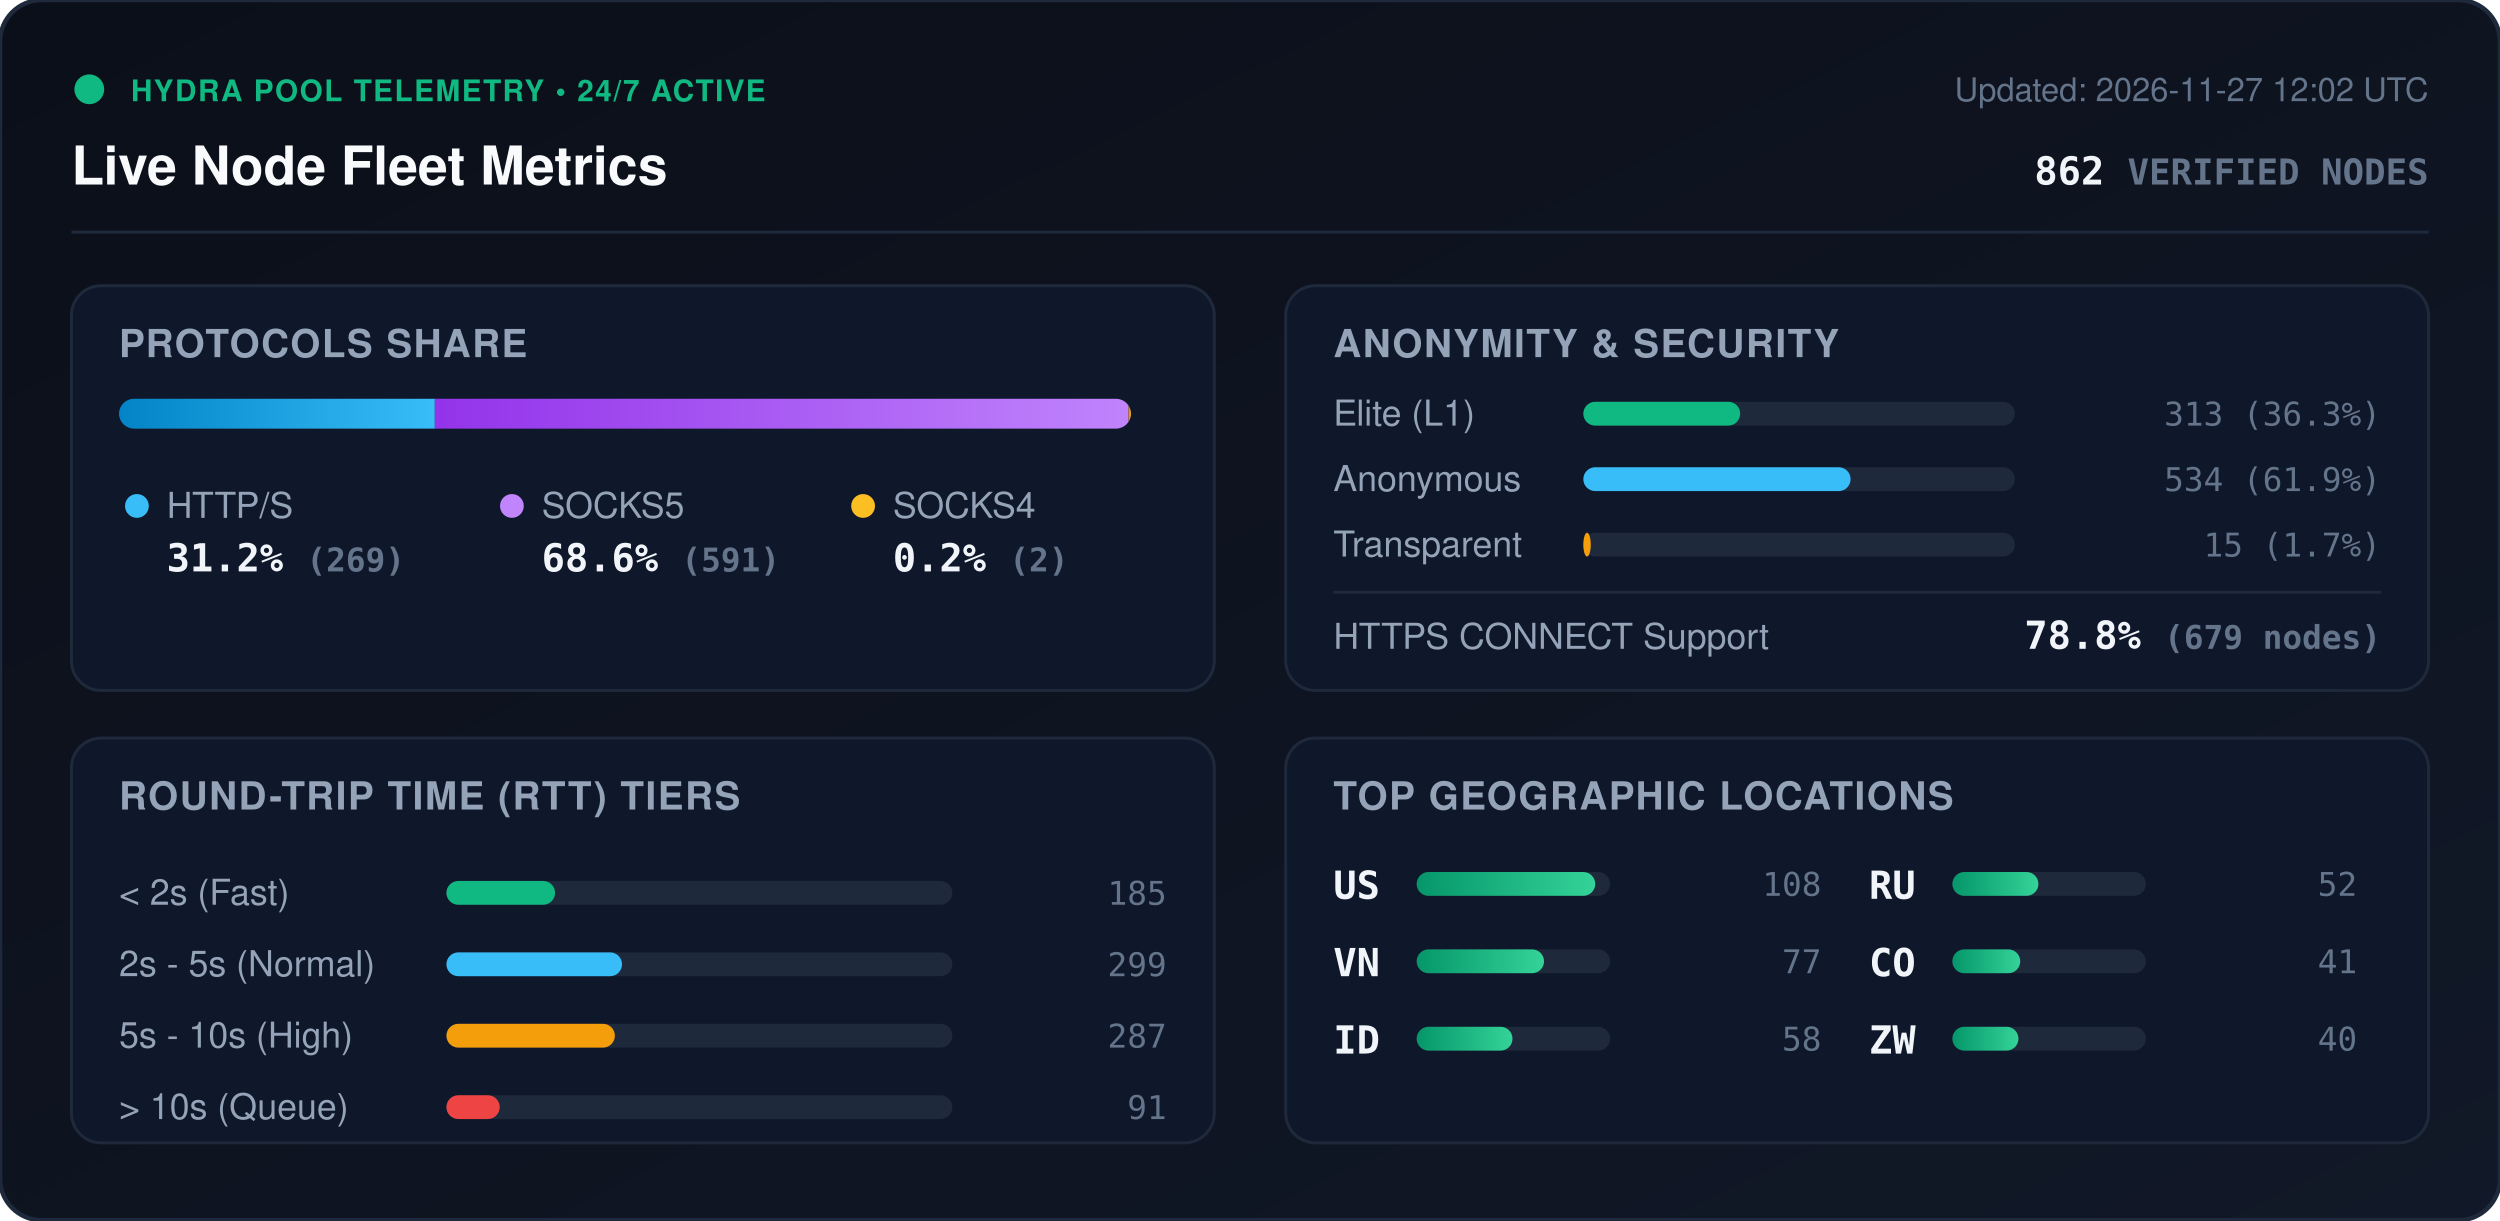
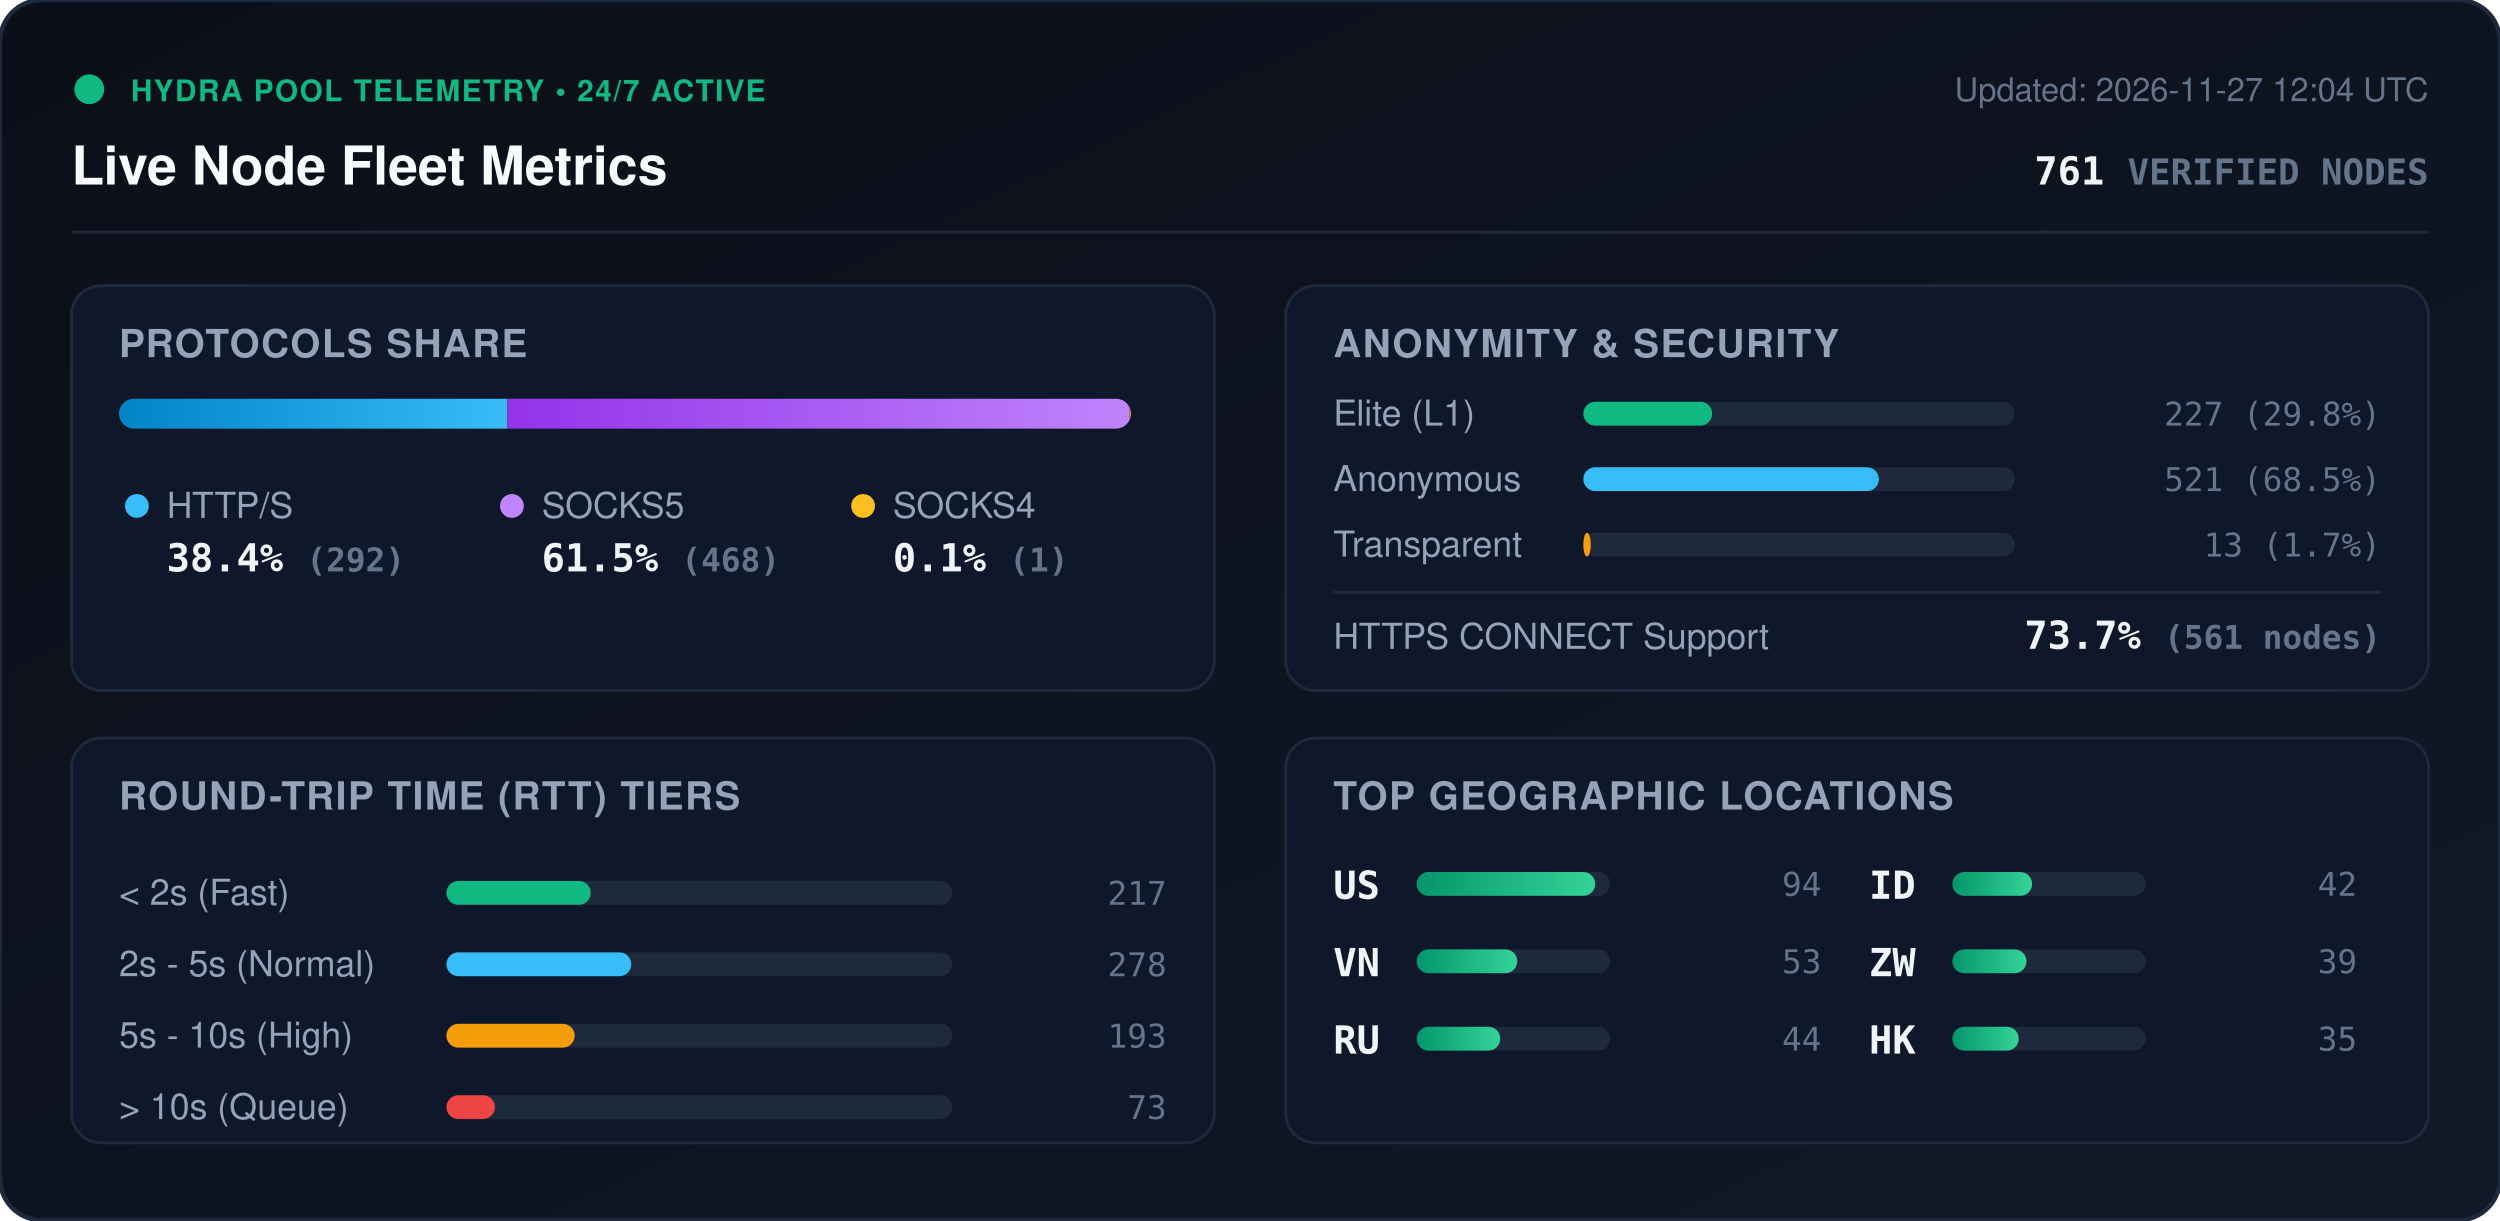
<svg xmlns="http://www.w3.org/2000/svg" viewBox="0 0 840 410" width="840" height="410" style="max-width: 100%; height: auto;">
  <defs>
    <linearGradient id="bg" x1="0%" y1="0%" x2="100%" y2="100%">
      <stop offset="0%" stop-color="#0b0f19" />
      <stop offset="100%" stop-color="#111827" />
    </linearGradient>
    <linearGradient id="bar-http" x1="0%" y1="0%" x2="100%" y2="0%">
      <stop offset="0%" stop-color="#0284c7" />
      <stop offset="100%" stop-color="#38bdf8" />
    </linearGradient>
    <linearGradient id="bar-socks5" x1="0%" y1="0%" x2="100%" y2="0%">
      <stop offset="0%" stop-color="#9333ea" />
      <stop offset="100%" stop-color="#c084fc" />
    </linearGradient>
    <linearGradient id="bar-socks4" x1="0%" y1="0%" x2="100%" y2="0%">
      <stop offset="0%" stop-color="#d97706" />
      <stop offset="100%" stop-color="#fbbf24" />
    </linearGradient>
    <linearGradient id="bar-green" x1="0%" y1="0%" x2="100%" y2="0%">
      <stop offset="0%" stop-color="#059669" />
      <stop offset="100%" stop-color="#34d399" />
    </linearGradient>
    <clipPath id="prog-track-clip">
      <rect width="340.0" height="10" rx="5" />
    </clipPath>
    <style>
      .title { font: 700 18px -apple-system, BlinkMacSystemFont, 'Segoe UI', Helvetica, Arial, sans-serif; fill: #f8fafc; }
      .sub { font: 500 11px -apple-system, BlinkMacSystemFont, 'Segoe UI', Helvetica, Arial, sans-serif; fill: #64748b; }
      .section-hdr { font: 600 13px -apple-system, BlinkMacSystemFont, 'Segoe UI', Helvetica, Arial, sans-serif; fill: #94a3b8; letter-spacing: 0.5px; }
      .metric-val { font: 700 13px -apple-system, BlinkMacSystemFont, 'Segoe UI', Helvetica, Arial, sans-serif; fill: #f1f5f9; }
      .metric-lbl { font: 500 12px -apple-system, BlinkMacSystemFont, 'Segoe UI', Helvetica, Arial, sans-serif; fill: #94a3b8; }
      .badge-txt { font: 700 10px -apple-system, BlinkMacSystemFont, 'Segoe UI', Helvetica, Arial, sans-serif; fill: #10b981; letter-spacing: 0.5px; }
      .mono { font-family: ui-monospace, SFMono-Regular, Menlo, Monaco, Consolas, monospace; }
      .pulse { animation: beacon 2s infinite ease-in-out; }
      @keyframes beacon { 0%, 100% { opacity: 1; } 50% { opacity: 0.35; } }
    </style>
  </defs>
  <rect width="840" height="410" rx="14" fill="url(#bg)" stroke="#1e293b" stroke-width="1.5" />
  <g transform="translate(24, 24)">
    <circle cx="6" cy="6" r="5" fill="#10b981" class="pulse" />
    <text x="20" y="10" class="badge-txt">HYDRA POOL TELEMETRY • 24/7 ACTIVE</text>
    <text x="0" y="38" class="title">Live Node Fleet Metrics</text>
-     <text x="792" y="10" text-anchor="end" class="sub">Updated: 2026-11-27 12:02 UTC</text>
-     <text x="792" y="38" text-anchor="end" class="metric-val mono" fill="#38bdf8">862 <tspan font-size="12" fill="#64748b">VERIFIED NODES</tspan>
+     <text x="792" y="10" text-anchor="end" class="sub">Updated: 2026-11-27 12:04 UTC</text>
+     <text x="792" y="38" text-anchor="end" class="metric-val mono" fill="#38bdf8">761 <tspan font-size="12" fill="#64748b">VERIFIED NODES</tspan>
    </text>
  </g>
  <line x1="24" y1="78" x2="816" y2="78" stroke="#1e293b" stroke-width="1" />
  <g transform="translate(24, 96)">
    <rect width="384" height="136" rx="10" fill="#0f172a" stroke="#1e293b" />
    <text x="16" y="24" class="section-hdr">PROTOCOLS SHARE</text>
    <g transform="translate(16, 38)">
      <rect width="340.0" height="10" rx="5" fill="#1e293b" />
      <g clip-path="url(#prog-track-clip)">
-         <rect x="0" width="106.1" height="10" fill="url(#bar-http)" />
-         <rect x="106.1" width="233.1" height="10" fill="url(#bar-socks5)" />
-         <rect x="339.2" width="0.8" height="10" fill="url(#bar-socks4)" />
+         <rect x="0" width="130.5" height="10" fill="url(#bar-http)" />
+         <rect x="130.5" width="209.1" height="10" fill="url(#bar-socks5)" />
+         <rect x="339.6" width="0.4" height="10" fill="url(#bar-socks4)" />
      </g>
    </g>
    <g transform="translate(16, 68)">
      <circle cx="6" cy="6" r="4" fill="#38bdf8" />
      <text x="16" y="10" class="metric-lbl">HTTP/S</text>
-       <text x="16" y="28" class="metric-val mono">31.2% <tspan font-size="11" fill="#64748b">(269)</tspan>
+       <text x="16" y="28" class="metric-val mono">38.4% <tspan font-size="11" fill="#64748b">(292)</tspan>
      </text>
      <circle cx="132" cy="6" r="4" fill="#c084fc" />
      <text x="142" y="10" class="metric-lbl">SOCKS5</text>
-       <text x="142" y="28" class="metric-val mono">68.6% <tspan font-size="11" fill="#64748b">(591)</tspan>
+       <text x="142" y="28" class="metric-val mono">61.5% <tspan font-size="11" fill="#64748b">(468)</tspan>
      </text>
      <circle cx="250" cy="6" r="4" fill="#fbbf24" />
      <text x="260" y="10" class="metric-lbl">SOCKS4</text>
-       <text x="260" y="28" class="metric-val mono">0.2% <tspan font-size="11" fill="#64748b">(2)</tspan>
+       <text x="260" y="28" class="metric-val mono">0.1% <tspan font-size="11" fill="#64748b">(1)</tspan>
      </text>
    </g>
  </g>
  <g transform="translate(432, 96)">
    <rect width="384" height="136" rx="10" fill="#0f172a" stroke="#1e293b" />
    <text x="16" y="24" class="section-hdr">ANONYMITY &amp; SECURITY</text>
    <text x="16" y="47" class="metric-lbl">Elite (L1)</text>
    <rect x="100" y="39" width="145.0" height="8" rx="4" fill="#1e293b" />
-     <rect x="100" y="39" width="52.7" height="8" rx="4" fill="#10b981" />
-     <text x="368" y="47" text-anchor="end" class="mono sub" fill="#e2e8f0">313 (36.3%)</text>
+     <rect x="100" y="39" width="43.3" height="8" rx="4" fill="#10b981" />
+     <text x="368" y="47" text-anchor="end" class="mono sub" fill="#e2e8f0">227 (29.8%)</text>
    <text x="16" y="69" class="metric-lbl">Anonymous</text>
    <rect x="100" y="61" width="145.0" height="8" rx="4" fill="#1e293b" />
-     <rect x="100" y="61" width="89.8" height="8" rx="4" fill="#38bdf8" />
-     <text x="368" y="69" text-anchor="end" class="mono sub" fill="#e2e8f0">534 (61.9%)</text>
+     <rect x="100" y="61" width="99.3" height="8" rx="4" fill="#38bdf8" />
+     <text x="368" y="69" text-anchor="end" class="mono sub" fill="#e2e8f0">521 (68.5%)</text>
    <text x="16" y="91" class="metric-lbl">Transparent</text>
    <rect x="100" y="83" width="145.0" height="8" rx="4" fill="#1e293b" />
    <rect x="100" y="83" width="2.5" height="8" rx="4" fill="#f59e0b" />
-     <text x="368" y="91" text-anchor="end" class="mono sub" fill="#e2e8f0">15 (1.7%)</text>
+     <text x="368" y="91" text-anchor="end" class="mono sub" fill="#e2e8f0">13 (1.7%)</text>
    <line x1="16" y1="103" x2="368" y2="103" stroke="#1e293b" stroke-width="1" />
    <text x="16" y="122" class="metric-lbl">HTTPS CONNECT Support</text>
-     <text x="368" y="122" text-anchor="end" class="metric-val mono" fill="#34d399">78.8% <tspan font-size="11" fill="#64748b">(679 nodes)</tspan>
+     <text x="368" y="122" text-anchor="end" class="metric-val mono" fill="#34d399">73.7% <tspan font-size="11" fill="#64748b">(561 nodes)</tspan>
    </text>
  </g>
  <g transform="translate(24, 248)">
    <rect width="384" height="136" rx="10" fill="#0f172a" stroke="#1e293b" />
    <text x="16" y="24" class="section-hdr">ROUND-TRIP TIME (RTT) TIERS</text>
    <g transform="translate(16, 42)">
      <text x="0" y="14" class="metric-lbl">&lt; 2s (Fast)</text>
      <rect x="110" y="6" width="170" height="8" rx="4" fill="#1e293b" />
-       <rect x="110" y="6" width="36.5" height="8" rx="4" fill="#10b981" />
-       <text x="352" y="14" text-anchor="end" class="mono sub">185</text>
+       <rect x="110" y="6" width="48.5" height="8" rx="4" fill="#10b981" />
+       <text x="352" y="14" text-anchor="end" class="mono sub">217</text>
      <text x="0" y="38" class="metric-lbl">2s - 5s (Normal)</text>
      <rect x="110" y="30" width="170" height="8" rx="4" fill="#1e293b" />
-       <rect x="110" y="30" width="59.0" height="8" rx="4" fill="#38bdf8" />
-       <text x="352" y="38" text-anchor="end" class="mono sub">299</text>
+       <rect x="110" y="30" width="62.1" height="8" rx="4" fill="#38bdf8" />
+       <text x="352" y="38" text-anchor="end" class="mono sub">278</text>
      <text x="0" y="62" class="metric-lbl">5s - 10s (High)</text>
      <rect x="110" y="54" width="170" height="8" rx="4" fill="#1e293b" />
-       <rect x="110" y="54" width="56.6" height="8" rx="4" fill="#f59e0b" />
-       <text x="352" y="62" text-anchor="end" class="mono sub">287</text>
+       <rect x="110" y="54" width="43.1" height="8" rx="4" fill="#f59e0b" />
+       <text x="352" y="62" text-anchor="end" class="mono sub">193</text>
      <text x="0" y="86" class="metric-lbl">&gt; 10s (Queue)</text>
      <rect x="110" y="78" width="170" height="8" rx="4" fill="#1e293b" />
-       <rect x="110" y="78" width="17.9" height="8" rx="4" fill="#ef4444" />
-       <text x="352" y="86" text-anchor="end" class="mono sub">91</text>
+       <rect x="110" y="78" width="16.3" height="8" rx="4" fill="#ef4444" />
+       <text x="352" y="86" text-anchor="end" class="mono sub">73</text>
    </g>
  </g>
  <g transform="translate(432, 248)">
    <rect width="384" height="136" rx="10" fill="#0f172a" stroke="#1e293b" />
    <text x="16" y="24" class="section-hdr">TOP GEOGRAPHIC LOCATIONS</text>
    <g transform="translate(16, 42)">
      <g transform="translate(0, 0)">
        <text x="0" y="12" class="mono metric-val" font-size="12">US</text>
        <rect x="28" y="3" width="65" height="8" rx="4" fill="#1e293b" />
        <rect x="28" y="3" width="60.0" height="8" rx="4" fill="url(#bar-green)" />
-         <text x="164" y="11" text-anchor="end" class="mono sub">108</text>
+         <text x="164" y="11" text-anchor="end" class="mono sub">94</text>
      </g>
      <g transform="translate(0, 26)">
        <text x="0" y="12" class="mono metric-val" font-size="12">VN</text>
        <rect x="28" y="3" width="65" height="8" rx="4" fill="#1e293b" />
-         <rect x="28" y="3" width="42.8" height="8" rx="4" fill="url(#bar-green)" />
-         <text x="164" y="11" text-anchor="end" class="mono sub">77</text>
+         <rect x="28" y="3" width="33.8" height="8" rx="4" fill="url(#bar-green)" />
+         <text x="164" y="11" text-anchor="end" class="mono sub">53</text>
      </g>
      <g transform="translate(0, 52)">
+         <text x="0" y="12" class="mono metric-val" font-size="12">RU</text>
+         <rect x="28" y="3" width="65" height="8" rx="4" fill="#1e293b" />
+         <rect x="28" y="3" width="28.1" height="8" rx="4" fill="url(#bar-green)" />
+         <text x="164" y="11" text-anchor="end" class="mono sub">44</text>
+       </g>
+       <g transform="translate(180, 0)">
        <text x="0" y="12" class="mono metric-val" font-size="12">ID</text>
        <rect x="28" y="3" width="65" height="8" rx="4" fill="#1e293b" />
-         <rect x="28" y="3" width="32.2" height="8" rx="4" fill="url(#bar-green)" />
-         <text x="164" y="11" text-anchor="end" class="mono sub">58</text>
-       </g>
-       <g transform="translate(180, 0)">
-         <text x="0" y="12" class="mono metric-val" font-size="12">RU</text>
-         <rect x="28" y="3" width="65" height="8" rx="4" fill="#1e293b" />
-         <rect x="28" y="3" width="28.9" height="8" rx="4" fill="url(#bar-green)" />
-         <text x="164" y="11" text-anchor="end" class="mono sub">52</text>
+         <rect x="28" y="3" width="26.8" height="8" rx="4" fill="url(#bar-green)" />
+         <text x="164" y="11" text-anchor="end" class="mono sub">42</text>
      </g>
      <g transform="translate(180, 26)">
-         <text x="0" y="12" class="mono metric-val" font-size="12">CO</text>
+         <text x="0" y="12" class="mono metric-val" font-size="12">ZW</text>
        <rect x="28" y="3" width="65" height="8" rx="4" fill="#1e293b" />
-         <rect x="28" y="3" width="22.8" height="8" rx="4" fill="url(#bar-green)" />
-         <text x="164" y="11" text-anchor="end" class="mono sub">41</text>
+         <rect x="28" y="3" width="24.9" height="8" rx="4" fill="url(#bar-green)" />
+         <text x="164" y="11" text-anchor="end" class="mono sub">39</text>
      </g>
      <g transform="translate(180, 52)">
-         <text x="0" y="12" class="mono metric-val" font-size="12">ZW</text>
+         <text x="0" y="12" class="mono metric-val" font-size="12">HK</text>
        <rect x="28" y="3" width="65" height="8" rx="4" fill="#1e293b" />
-         <rect x="28" y="3" width="22.2" height="8" rx="4" fill="url(#bar-green)" />
-         <text x="164" y="11" text-anchor="end" class="mono sub">40</text>
+         <rect x="28" y="3" width="22.3" height="8" rx="4" fill="url(#bar-green)" />
+         <text x="164" y="11" text-anchor="end" class="mono sub">35</text>
      </g>
    </g>
  </g>
</svg>
